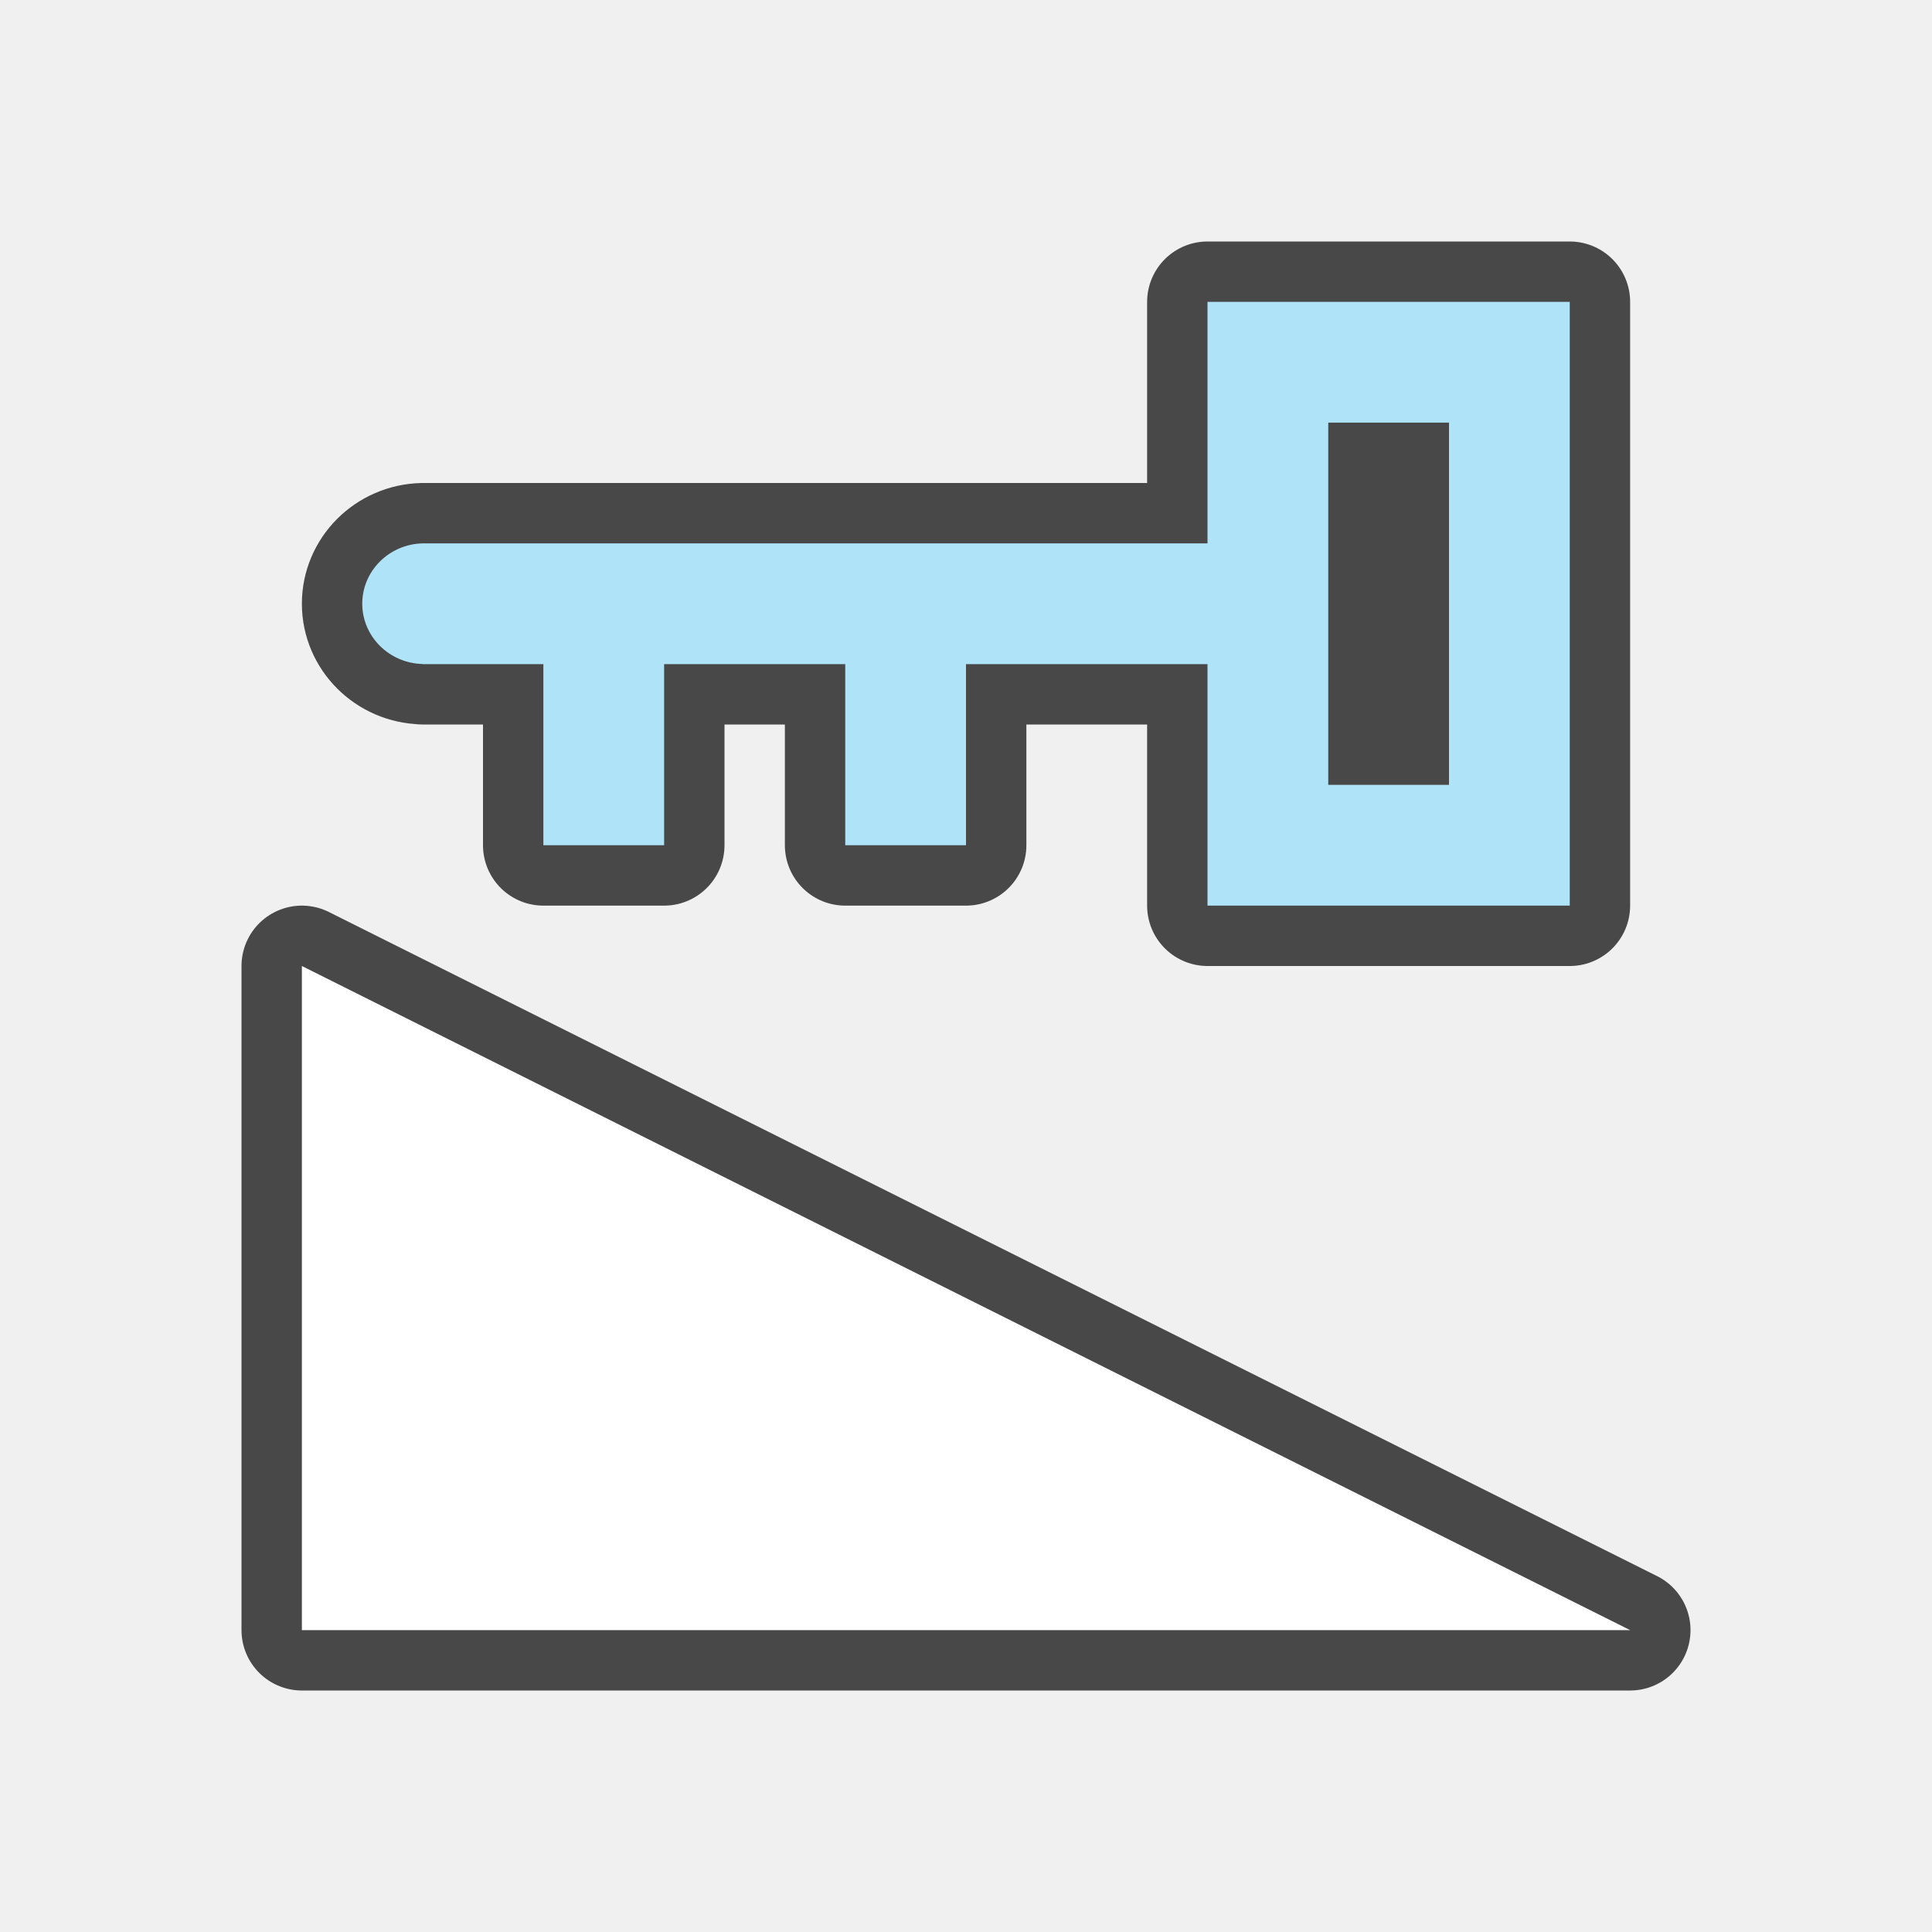
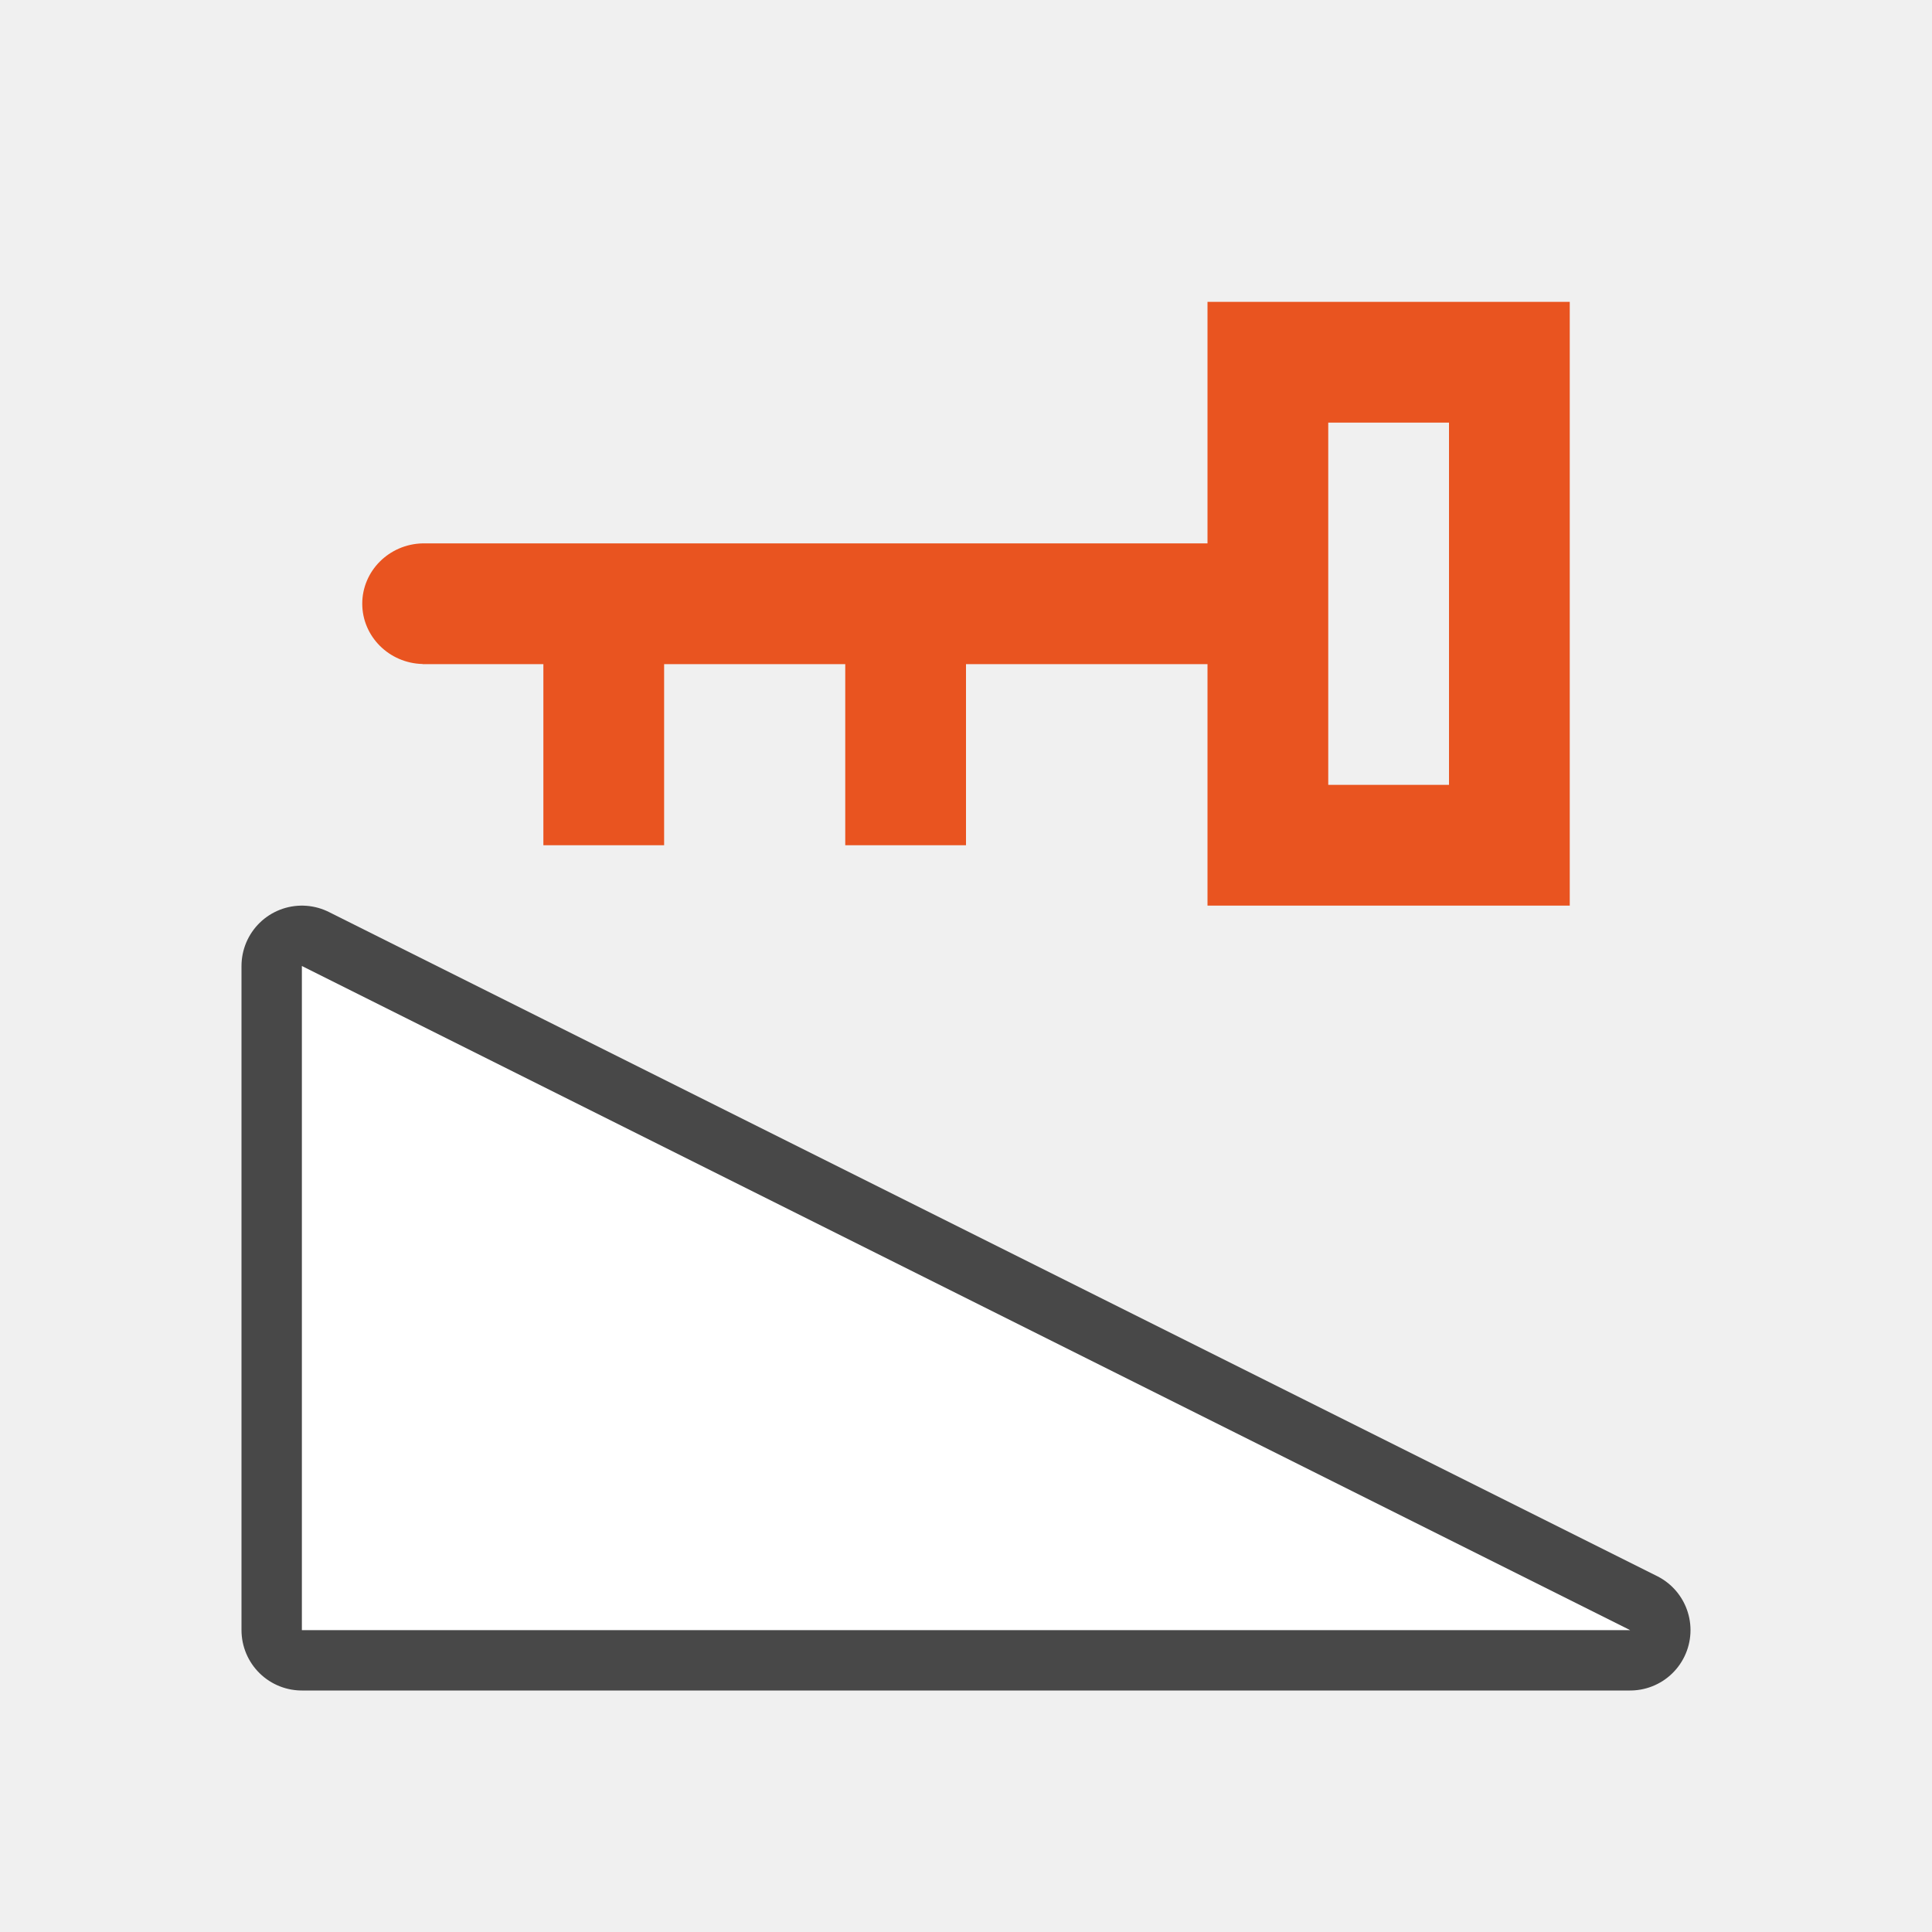
<svg xmlns="http://www.w3.org/2000/svg" viewBox="0 0 32 32" version="1.1" id="svg4">
  <defs id="defs8" />
-   <path style="fill:#000000;stroke:#000000;opacity:0.7;stroke-width:2;stroke-miterlimit:4;stroke-dasharray:none;stroke-linejoin:round" id="path828" d="M 20,5 V 9 H 8 7.023 7 c -0.556,0.013 -1,0.457 -1,1 9.3e-4,0.542 0.445,0.985 1,0.998 V 11 H 7.023 9 v 3 h 2 v -3 h 3 v 3 h 2 v -3 h 4 v 4 h 6 V 5 Z m 2,2 h 2 v 6 h -2 z" />
-   <path d="M 20,5 V 9 H 8 7.023 7 c -0.556,0.013 -1,0.457 -1,1 9.3e-4,0.542 0.445,0.985 1,0.998 V 11 H 7.023 9 v 3 h 2 v -3 h 3 v 3 h 2 v -3 h 4 v 4 h 6 V 5 Z m 2,2 h 2 v 6 h -2 z" id="path2" style="fill:#aee3f8;fill-opacity:1" />
+   <path d="M 20,5 V 9 H 8 7.023 7 c -0.556,0.013 -1,0.457 -1,1 9.3e-4,0.542 0.445,0.985 1,0.998 V 11 H 7.023 9 v 3 h 2 v -3 h 3 v 3 h 2 v -3 h 4 v 4 h 6 V 5 Z m 2,2 h 2 v 6 h -2 z" id="path2" style="fill:#e95420;fill-opacity:1" />
  <path id="path826" d="M 27,27 H 5 V 16 l 22,11" style="opacity:0.7;fill:#000000;fill-opacity:1;stroke:#000000;stroke-width:2;stroke-linecap:round;stroke-linejoin:round;stroke-miterlimit:4;stroke-dasharray:none;stroke-opacity:1" />
  <path style="fill:#ffffff;fill-opacity:1;stroke:none;stroke-width:1px;stroke-linecap:butt;stroke-linejoin:miter;stroke-opacity:1" d="M 27,27 H 5 V 16 l 22,11" id="path824" />
</svg>
